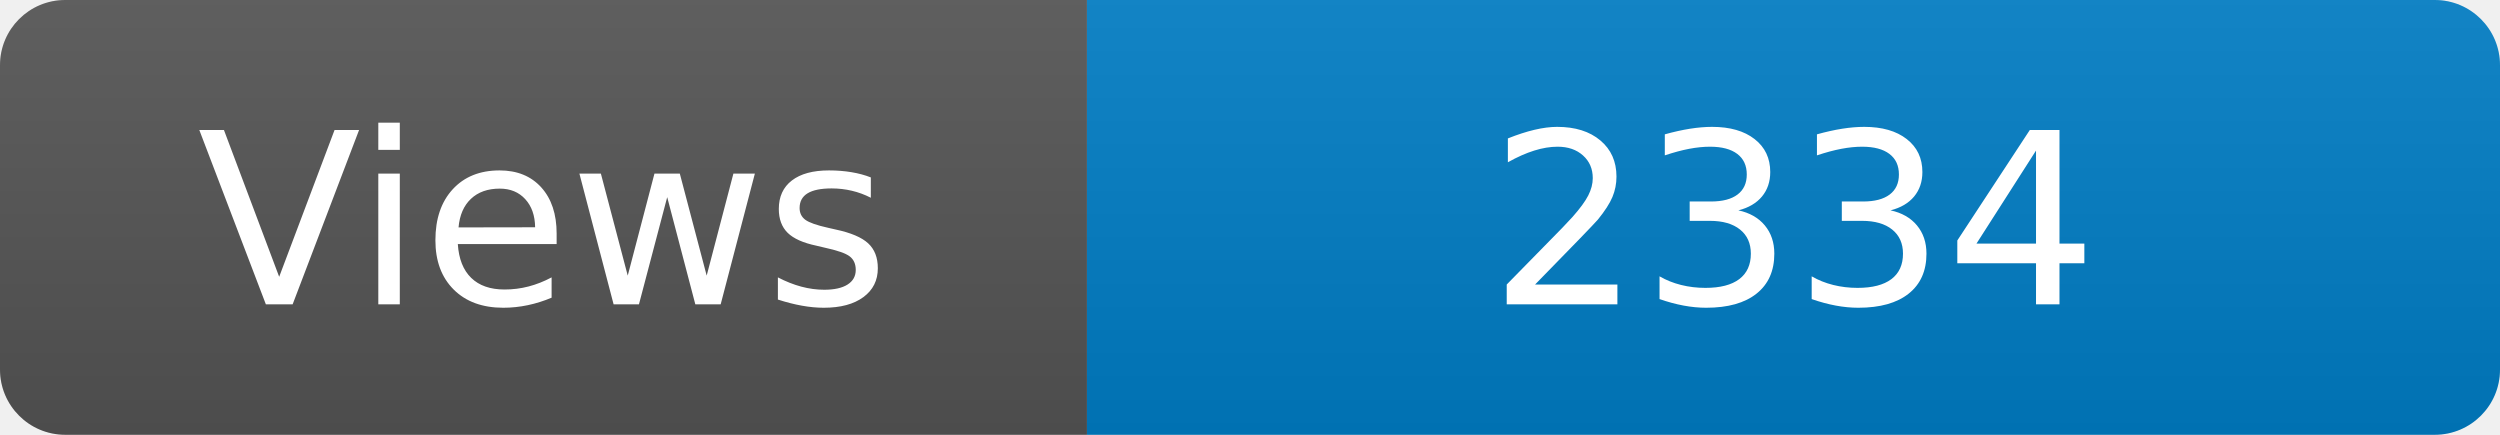
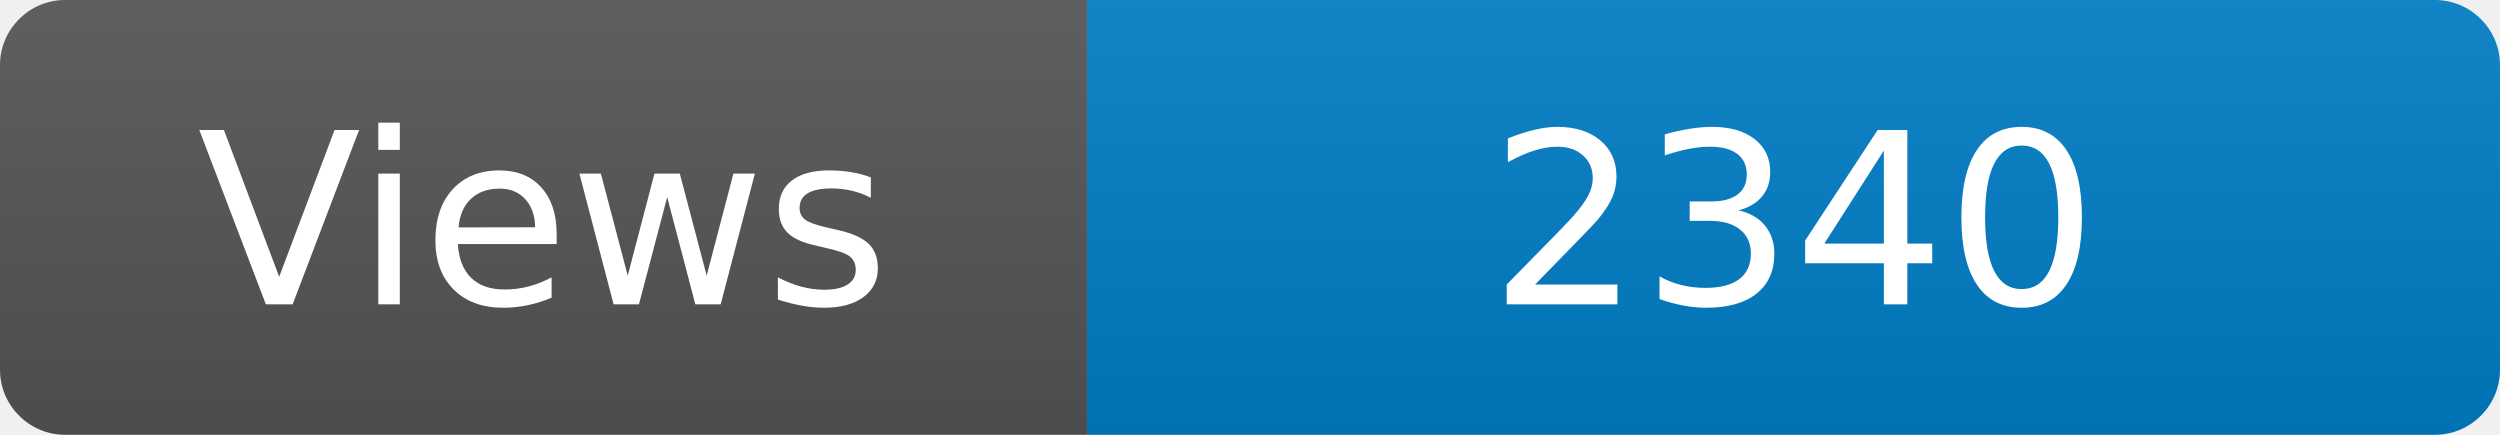
<svg xmlns="http://www.w3.org/2000/svg" width="115" height="20" role="img" aria-label="Maintained?: yes">
  <linearGradient id="s" x2="0" y2="100%">
    <stop offset="0" stop-color="#bbb" stop-opacity=".1" />
    <stop offset="1" stop-opacity=".1" />
  </linearGradient>
  <clipPath id="r">
    <rect width="115" height="20" rx="3" fill="#fff" />
  </clipPath>
  <g clip-path="url(#r)">
    <rect width="50" height="20" fill="#555" />
    <rect x="50" width="160" height="20" fill="#007ec6" />
    <rect width="115" height="20" fill="url(#s)" />
  </g>
  <g fill="#fff" text-anchor="middle" font-family="Verdana,Geneva,DejaVu Sans,sans-serif" font-size="110">
    <text x="250" y="140" transform="scale(.1)" fill="#fff">Views</text>
-     <text x="825" y="140" transform="scale(.1)" fill="#fff">2334</text>
+     <text x="825" y="140" transform="scale(.1)" fill="#fff">2340</text>
  </g>
</svg>
